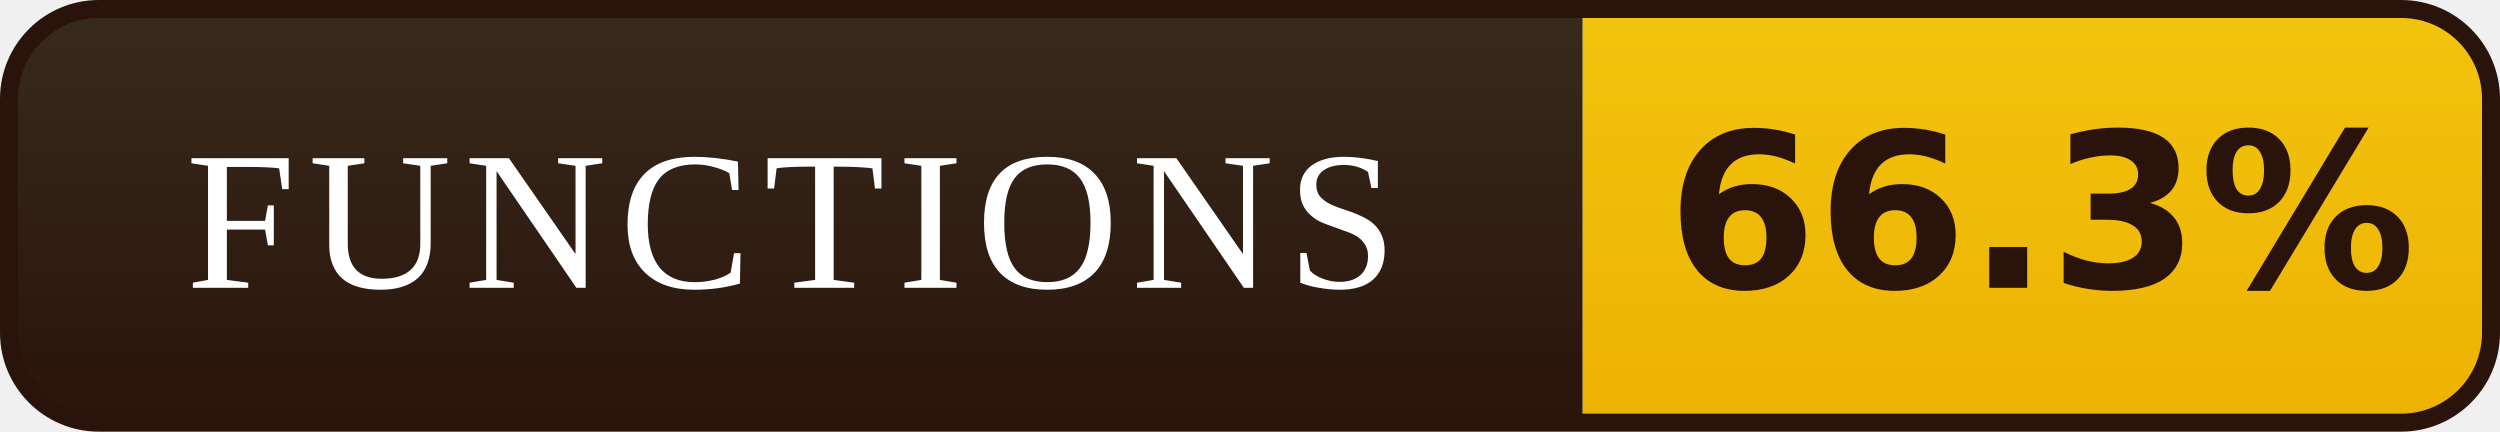
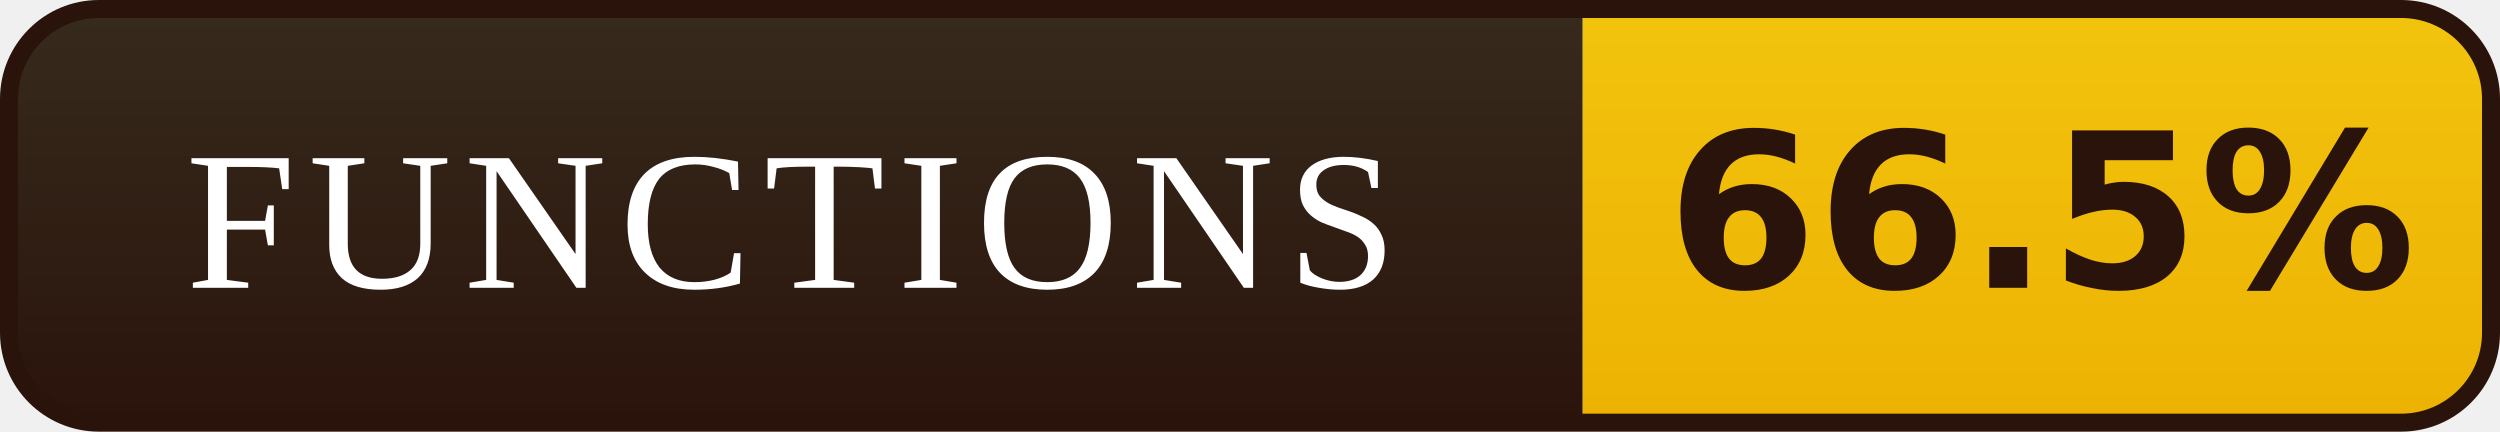
- <svg xmlns="http://www.w3.org/2000/svg" width="139" height="24" viewBox="0 0 139 24" role="img" aria-label="FUNCTIONS: 66.3%">
+ <svg xmlns="http://www.w3.org/2000/svg" width="139" height="24" viewBox="0 0 139 24" role="img" aria-label="FUNCTIONS: 66.5%">
  <defs>
    <linearGradient id="l" x1="0" y1="0" x2="0" y2="1">
      <stop offset="0" stop-color="#372B1D" />
      <stop offset="1" stop-color="#2A130B" />
    </linearGradient>
    <linearGradient id="v" x1="0" y1="0" x2="0" y2="1">
      <stop offset="0" stop-color="#F2C40E" />
      <stop offset="1" stop-color="#EDB202" />
    </linearGradient>
    <clipPath id="r">
      <rect x="0.5" y="0.5" width="138" height="23" rx="5" />
    </clipPath>
  </defs>
  <g clip-path="url(#r)">
    <rect width="88" height="24" fill="url(#l)" />
    <rect x="88" width="51" height="24" fill="url(#v)" />
  </g>
  <rect x="0.5" y="0.5" width="138" height="23" rx="5" fill="none" stroke="#2A130B" />
  <g font-family="Georgia,'Times New Roman',serif" font-size="11" letter-spacing="0.7" fill="#FFFFFF" text-anchor="middle">
    <text x="44.0" y="16">FUNCTIONS</text>
  </g>
  <g font-family="Verdana,'DejaVu Sans',sans-serif" font-size="12" font-weight="bold" fill="#2A130B" text-anchor="middle">
-     <text x="113.5" y="16">66.3%</text>
+     <text x="113.5" y="16">66.5%</text>
  </g>
</svg>
